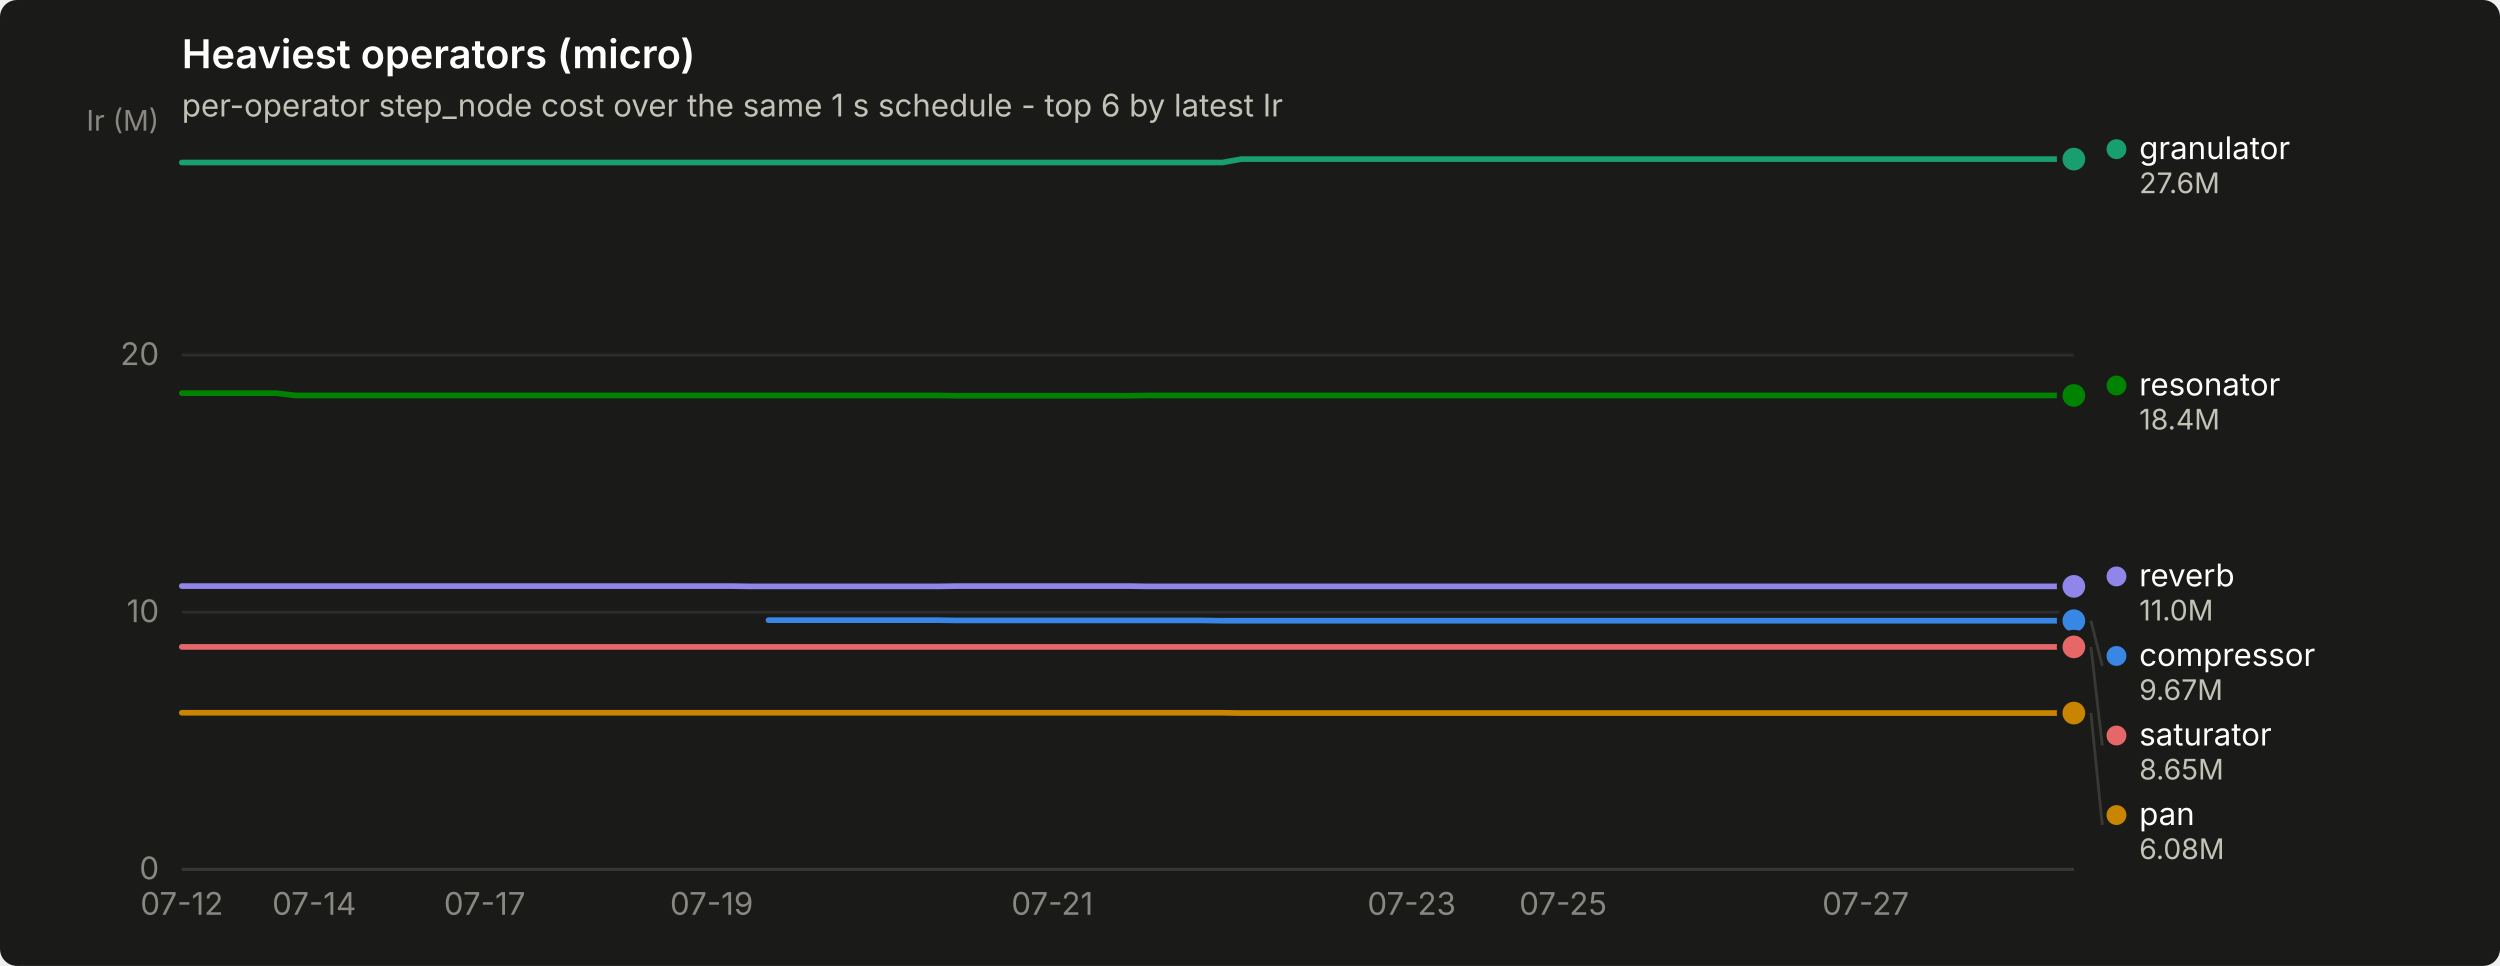
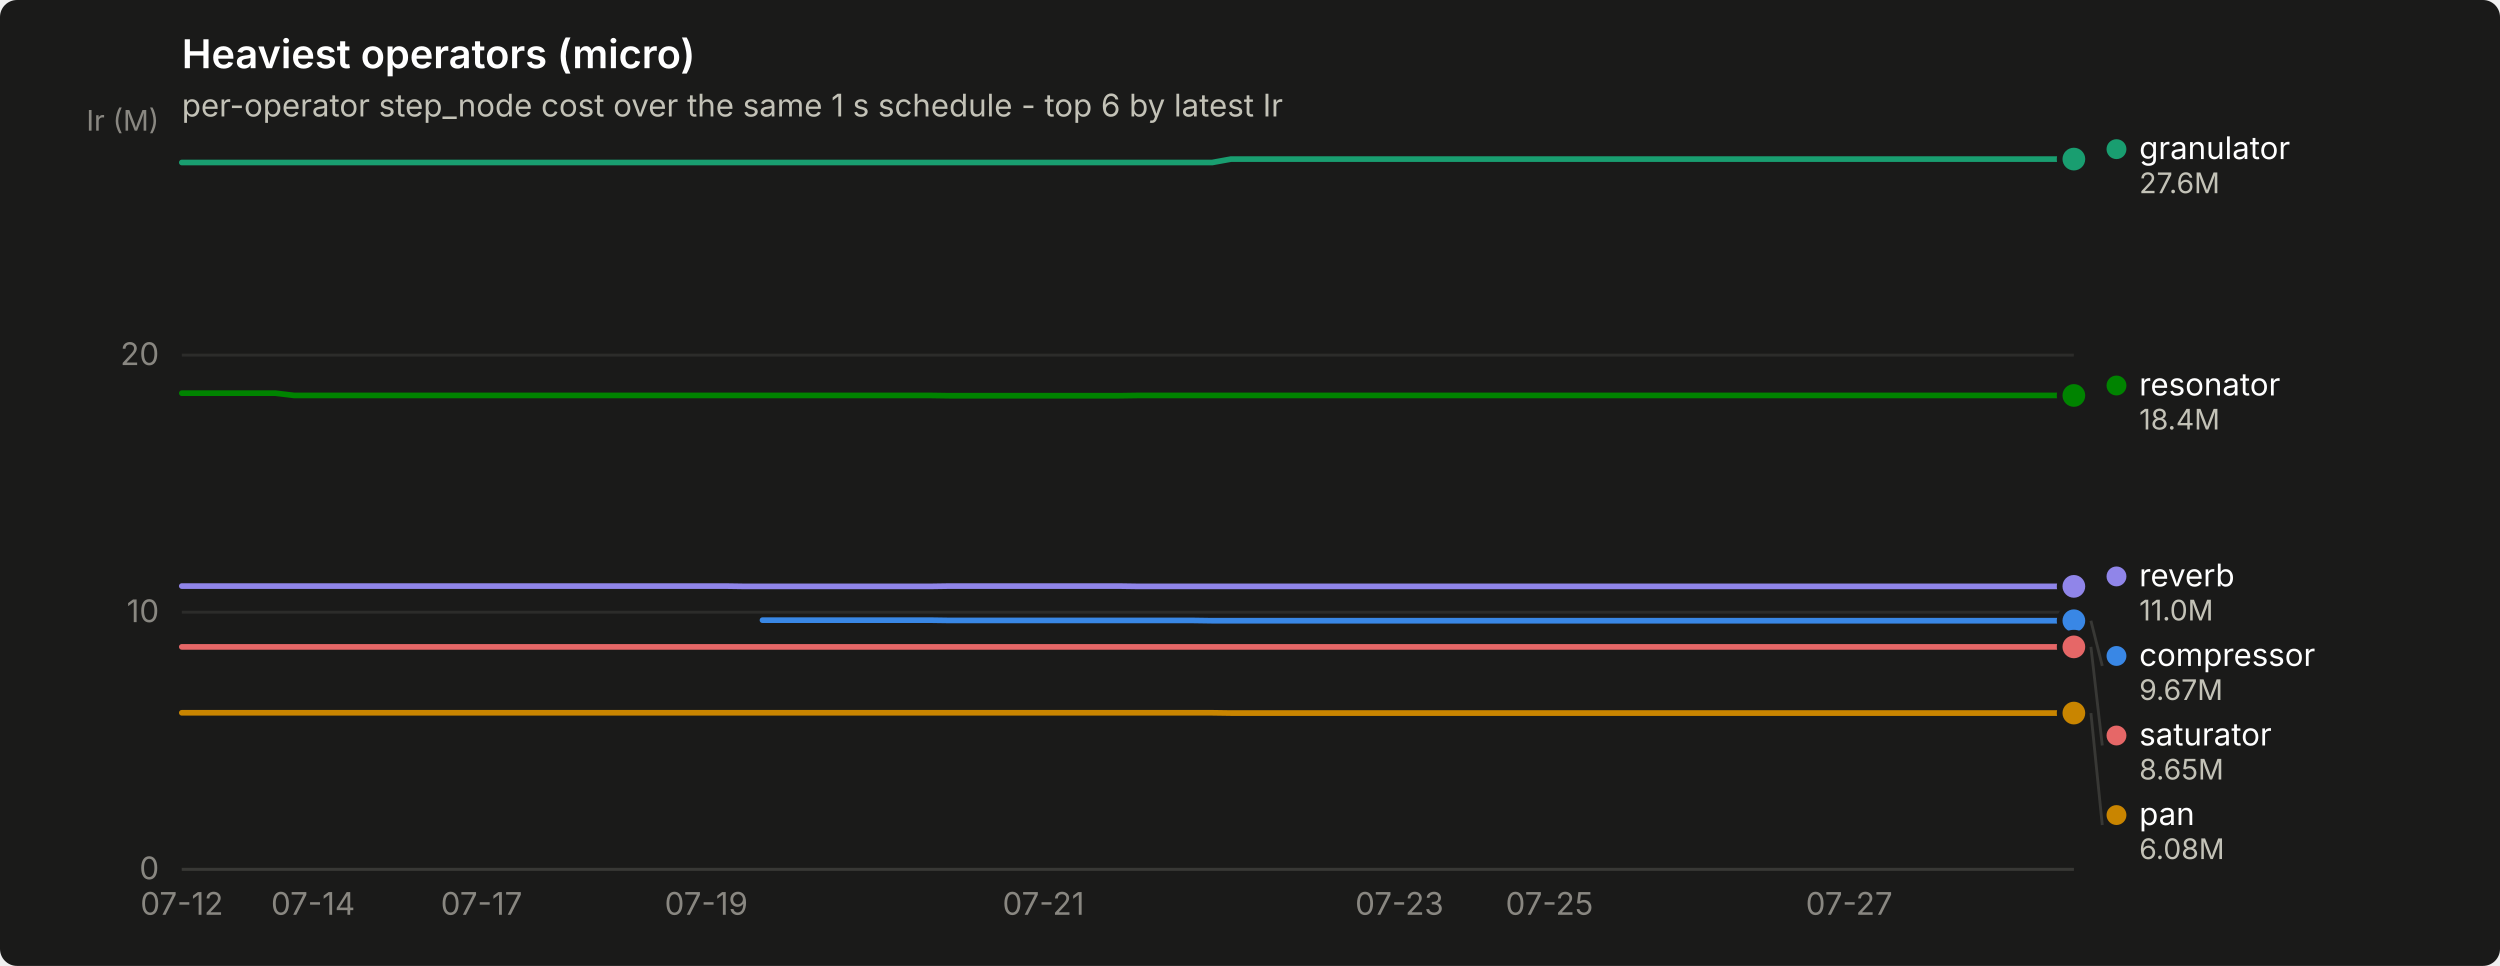
<svg xmlns="http://www.w3.org/2000/svg" width="880" height="340" viewBox="0 0 880 340" role="img" aria-label="Heaviest operators (micro)">
  <rect width="880" height="340" rx="6" fill="#1a1a19" />
  <text x="64" y="24" font-family="system-ui, -apple-system, &quot;Segoe UI&quot;, sans-serif" font-size="14" font-weight="600" fill="#ffffff">Heaviest operators (micro)</text>
  <text x="64" y="41" font-family="system-ui, -apple-system, &quot;Segoe UI&quot;, sans-serif" font-size="11" fill="#c3c2b7">per-operator step_node cost over the same 1 s schedule - top 6 by latest Ir</text>
  <line x1="64" y1="306.0" x2="730" y2="306.0" stroke="#2c2c2a" stroke-width="1" />
  <text x="56" y="309.5" text-anchor="end" font-family="system-ui, -apple-system, &quot;Segoe UI&quot;, sans-serif" font-size="11" style="font-variant-numeric: tabular-nums" fill="#898781">0</text>
  <line x1="64" y1="215.5" x2="730" y2="215.5" stroke="#2c2c2a" stroke-width="1" />
  <text x="56" y="219.0" text-anchor="end" font-family="system-ui, -apple-system, &quot;Segoe UI&quot;, sans-serif" font-size="11" style="font-variant-numeric: tabular-nums" fill="#898781">10</text>
  <line x1="64" y1="125.0" x2="730" y2="125.0" stroke="#2c2c2a" stroke-width="1" />
  <text x="56" y="128.5" text-anchor="end" font-family="system-ui, -apple-system, &quot;Segoe UI&quot;, sans-serif" font-size="11" style="font-variant-numeric: tabular-nums" fill="#898781">20</text>
  <text x="56" y="46" text-anchor="end" font-family="system-ui, -apple-system, &quot;Segoe UI&quot;, sans-serif" font-size="10" fill="#898781">Ir (M)</text>
  <line x1="64" y1="306" x2="730" y2="306" stroke="#383835" stroke-width="1" />
  <text x="64.0" y="322" text-anchor="middle" font-family="system-ui, -apple-system, &quot;Segoe UI&quot;, sans-serif" font-size="11" style="font-variant-numeric: tabular-nums" fill="#898781">07-12</text>
-   <text x="110.6" y="322" text-anchor="middle" font-family="system-ui, -apple-system, &quot;Segoe UI&quot;, sans-serif" font-size="11" style="font-variant-numeric: tabular-nums" fill="#898781">07-14</text>
-   <text x="170.6" y="322" text-anchor="middle" font-family="system-ui, -apple-system, &quot;Segoe UI&quot;, sans-serif" font-size="11" style="font-variant-numeric: tabular-nums" fill="#898781">07-17</text>
-   <text x="250.5" y="322" text-anchor="middle" font-family="system-ui, -apple-system, &quot;Segoe UI&quot;, sans-serif" font-size="11" style="font-variant-numeric: tabular-nums" fill="#898781">07-19</text>
-   <text x="370.4" y="322" text-anchor="middle" font-family="system-ui, -apple-system, &quot;Segoe UI&quot;, sans-serif" font-size="11" style="font-variant-numeric: tabular-nums" fill="#898781">07-21</text>
-   <text x="496.9" y="322" text-anchor="middle" font-family="system-ui, -apple-system, &quot;Segoe UI&quot;, sans-serif" font-size="11" style="font-variant-numeric: tabular-nums" fill="#898781">07-23</text>
-   <text x="550.2" y="322" text-anchor="middle" font-family="system-ui, -apple-system, &quot;Segoe UI&quot;, sans-serif" font-size="11" style="font-variant-numeric: tabular-nums" fill="#898781">07-25</text>
-   <text x="656.7" y="322" text-anchor="middle" font-family="system-ui, -apple-system, &quot;Segoe UI&quot;, sans-serif" font-size="11" style="font-variant-numeric: tabular-nums" fill="#898781">07-27</text>
-   <path d="M270.5,218.3 L277.1,218.3 L283.8,218.3 L290.4,218.3 L297.1,218.3 L303.8,218.3 L310.4,218.3 L317.1,218.3 L323.7,218.3 L330.4,218.3 L337.1,218.4 L343.7,218.4 L350.4,218.4 L357.0,218.4 L363.7,218.4 L370.4,218.4 L377.0,218.4 L383.7,218.4 L390.3,218.4 L397.0,218.4 L403.7,218.4 L410.3,218.4 L417.0,218.4 L423.6,218.4 L430.3,218.5 L437.0,218.5 L443.6,218.5 L450.3,218.5 L456.9,218.5 L463.6,218.5 L470.3,218.5 L476.9,218.5 L483.6,218.5 L490.2,218.5 L496.9,218.5 L503.6,218.5 L510.2,218.5 L516.9,218.5 L523.5,218.5 L530.2,218.5 L536.9,218.5 L543.5,218.5 L550.2,218.5 L556.8,218.5 L563.5,218.5 L570.2,218.5 L576.8,218.5 L583.5,218.5 L590.1,218.5 L596.8,218.5 L603.5,218.5 L610.1,218.5 L616.8,218.5 L623.4,218.5 L630.1,218.5 L636.8,218.5 L643.4,218.5 L650.1,218.5 L656.7,218.5 L663.4,218.5 L670.1,218.5 L676.7,218.5 L683.4,218.5 L690.0,218.5 L696.7,218.5 L703.4,218.5 L710.0,218.5 L716.7,218.5 L723.3,218.5 L730.0,218.5" fill="none" stroke="#3987e5" stroke-width="2" stroke-linejoin="round" stroke-linecap="round" />
+   <text x="110.2" y="322" text-anchor="middle" font-family="system-ui, -apple-system, &quot;Segoe UI&quot;, sans-serif" font-size="11" style="font-variant-numeric: tabular-nums" fill="#898781">07-14</text>
+   <text x="169.5" y="322" text-anchor="middle" font-family="system-ui, -apple-system, &quot;Segoe UI&quot;, sans-serif" font-size="11" style="font-variant-numeric: tabular-nums" fill="#898781">07-17</text>
+   <text x="248.6" y="322" text-anchor="middle" font-family="system-ui, -apple-system, &quot;Segoe UI&quot;, sans-serif" font-size="11" style="font-variant-numeric: tabular-nums" fill="#898781">07-19</text>
+   <text x="367.3" y="322" text-anchor="middle" font-family="system-ui, -apple-system, &quot;Segoe UI&quot;, sans-serif" font-size="11" style="font-variant-numeric: tabular-nums" fill="#898781">07-21</text>
+   <text x="492.6" y="322" text-anchor="middle" font-family="system-ui, -apple-system, &quot;Segoe UI&quot;, sans-serif" font-size="11" style="font-variant-numeric: tabular-nums" fill="#898781">07-23</text>
+   <text x="545.4" y="322" text-anchor="middle" font-family="system-ui, -apple-system, &quot;Segoe UI&quot;, sans-serif" font-size="11" style="font-variant-numeric: tabular-nums" fill="#898781">07-25</text>
+   <text x="650.9" y="322" text-anchor="middle" font-family="system-ui, -apple-system, &quot;Segoe UI&quot;, sans-serif" font-size="11" style="font-variant-numeric: tabular-nums" fill="#898781">07-27</text>
+   <path d="M268.4,218.3 L275.0,218.3 L281.6,218.3 L288.2,218.3 L294.8,218.3 L301.4,218.3 L308.0,218.3 L314.6,218.3 L321.2,218.3 L327.8,218.3 L334.4,218.4 L341.0,218.4 L347.5,218.4 L354.1,218.4 L360.7,218.4 L367.3,218.4 L373.9,218.4 L380.5,218.4 L387.1,218.4 L393.7,218.4 L400.3,218.4 L406.9,218.4 L413.5,218.4 L420.1,218.4 L426.7,218.5 L433.3,218.5 L439.9,218.5 L446.5,218.5 L453.0,218.5 L459.6,218.5 L466.2,218.5 L472.8,218.5 L479.4,218.5 L486.0,218.5 L492.6,218.5 L499.2,218.5 L505.8,218.5 L512.4,218.5 L519.0,218.5 L525.6,218.5 L532.2,218.5 L538.8,218.5 L545.4,218.5 L552.0,218.5 L558.6,218.5 L565.1,218.5 L571.7,218.5 L578.3,218.5 L584.9,218.5 L591.5,218.5 L598.1,218.5 L604.7,218.5 L611.3,218.5 L617.9,218.5 L624.5,218.5 L631.1,218.5 L637.7,218.5 L644.3,218.5 L650.9,218.5 L657.5,218.5 L664.1,218.5 L670.7,218.5 L677.2,218.5 L683.8,218.5 L690.4,218.5 L697.0,218.5 L703.6,218.5 L710.2,218.5 L716.8,218.5 L723.4,218.5 L730.0,218.5" fill="none" stroke="#3987e5" stroke-width="2" stroke-linejoin="round" stroke-linecap="round" />
  <circle cx="730.0" cy="218.5" r="6" fill="#1a1a19" />
  <circle cx="730.0" cy="218.5" r="4" fill="#3987e5" />
-   <path d="M64.0,57.2 L70.7,57.2 L77.3,57.2 L84.0,57.2 L90.6,57.2 L97.3,57.2 L104.0,57.2 L110.6,57.2 L117.3,57.2 L123.9,57.2 L130.6,57.2 L137.3,57.2 L143.9,57.2 L150.6,57.2 L157.2,57.2 L163.9,57.2 L170.6,57.2 L177.2,57.2 L183.9,57.2 L190.5,57.2 L197.2,57.2 L203.9,57.2 L210.5,57.2 L217.2,57.2 L223.8,57.2 L230.5,57.2 L237.2,57.2 L243.8,57.2 L250.5,57.2 L257.1,57.2 L263.8,57.2 L270.5,57.2 L277.1,57.2 L283.8,57.2 L290.4,57.2 L297.1,57.2 L303.8,57.2 L310.4,57.2 L317.1,57.2 L323.7,57.2 L330.4,57.2 L337.1,57.2 L343.7,57.2 L350.4,57.2 L357.0,57.2 L363.7,57.2 L370.4,57.2 L377.0,57.2 L383.7,57.2 L390.3,57.2 L397.0,57.2 L403.7,57.2 L410.3,57.2 L417.0,57.2 L423.6,57.2 L430.3,57.2 L437.0,56.0 L443.6,56.0 L450.3,56.0 L456.9,56.0 L463.6,56.0 L470.3,56.0 L476.9,56.0 L483.6,56.0 L490.2,56.0 L496.9,56.0 L503.6,56.0 L510.2,56.0 L516.9,56.0 L523.5,56.0 L530.2,56.0 L536.9,56.0 L543.5,56.0 L550.2,56.0 L556.8,56.0 L563.5,56.0 L570.2,56.0 L576.8,56.0 L583.5,56.0 L590.1,56.0 L596.8,56.0 L603.5,56.0 L610.1,56.0 L616.8,56.0 L623.4,56.0 L630.1,56.0 L636.8,56.0 L643.4,56.0 L650.1,56.0 L656.7,56.0 L663.4,56.0 L670.1,56.0 L676.7,56.0 L683.4,56.0 L690.0,56.0 L696.7,56.0 L703.4,56.0 L710.0,56.0 L716.7,56.0 L723.3,56.0 L730.0,56.0" fill="none" stroke="#199e70" stroke-width="2" stroke-linejoin="round" stroke-linecap="round" />
+   <path d="M64.0,57.2 L70.6,57.2 L77.2,57.2 L83.8,57.2 L90.4,57.2 L97.0,57.2 L103.6,57.2 L110.2,57.2 L116.8,57.2 L123.3,57.2 L129.9,57.2 L136.5,57.2 L143.1,57.2 L149.7,57.2 L156.3,57.2 L162.9,57.2 L169.5,57.2 L176.1,57.2 L182.7,57.2 L189.3,57.2 L195.9,57.2 L202.5,57.2 L209.1,57.2 L215.7,57.2 L222.3,57.2 L228.9,57.2 L235.4,57.2 L242.0,57.2 L248.6,57.2 L255.2,57.2 L261.8,57.2 L268.4,57.2 L275.0,57.2 L281.6,57.2 L288.2,57.2 L294.8,57.2 L301.4,57.2 L308.0,57.2 L314.6,57.2 L321.2,57.2 L327.8,57.2 L334.4,57.2 L341.0,57.2 L347.5,57.2 L354.1,57.2 L360.7,57.2 L367.3,57.2 L373.9,57.2 L380.5,57.2 L387.1,57.2 L393.7,57.2 L400.3,57.2 L406.9,57.2 L413.5,57.2 L420.1,57.2 L426.7,57.2 L433.3,56.0 L439.9,56.0 L446.5,56.0 L453.0,56.0 L459.6,56.0 L466.2,56.0 L472.8,56.0 L479.4,56.0 L486.0,56.0 L492.6,56.0 L499.2,56.0 L505.8,56.0 L512.4,56.0 L519.0,56.0 L525.6,56.0 L532.2,56.0 L538.8,56.0 L545.4,56.0 L552.0,56.0 L558.6,56.0 L565.1,56.0 L571.7,56.0 L578.3,56.0 L584.9,56.0 L591.5,56.0 L598.1,56.0 L604.7,56.0 L611.3,56.0 L617.9,56.0 L624.5,56.0 L631.1,56.0 L637.7,56.0 L644.3,56.0 L650.9,56.0 L657.5,56.0 L664.1,56.0 L670.7,56.0 L677.2,56.0 L683.8,56.0 L690.4,56.0 L697.0,56.0 L703.6,56.0 L710.2,56.0 L716.8,56.0 L723.4,56.0 L730.0,56.0" fill="none" stroke="#199e70" stroke-width="2" stroke-linejoin="round" stroke-linecap="round" />
  <circle cx="730.0" cy="56.0" r="6" fill="#1a1a19" />
  <circle cx="730.0" cy="56.0" r="4" fill="#199e70" />
-   <path d="M64.0,250.9 L70.7,250.9 L77.3,250.9 L84.0,250.9 L90.6,250.9 L97.3,250.9 L104.0,250.9 L110.6,250.9 L117.3,250.9 L123.9,250.9 L130.6,250.9 L137.3,250.9 L143.9,250.9 L150.6,250.9 L157.2,250.9 L163.9,250.9 L170.6,250.9 L177.2,250.9 L183.9,250.9 L190.5,250.9 L197.2,250.9 L203.9,250.9 L210.5,250.9 L217.2,250.9 L223.8,250.9 L230.5,250.9 L237.2,250.9 L243.8,250.9 L250.5,250.9 L257.1,250.9 L263.8,250.9 L270.5,250.9 L277.1,250.9 L283.8,250.9 L290.4,250.9 L297.1,250.9 L303.8,250.9 L310.4,250.9 L317.1,250.9 L323.7,250.9 L330.4,250.9 L337.1,250.9 L343.7,250.9 L350.4,250.9 L357.0,250.9 L363.7,250.9 L370.4,250.9 L377.0,250.9 L383.7,250.9 L390.3,250.9 L397.0,250.9 L403.7,250.9 L410.3,250.9 L417.0,250.9 L423.6,250.9 L430.3,250.9 L437.0,251.0 L443.6,251.0 L450.3,251.0 L456.9,251.0 L463.6,251.0 L470.3,251.0 L476.9,251.0 L483.6,251.0 L490.2,251.0 L496.9,251.0 L503.6,251.0 L510.2,251.0 L516.9,251.0 L523.5,251.0 L530.2,251.0 L536.9,251.0 L543.5,251.0 L550.2,251.0 L556.8,251.0 L563.5,251.0 L570.2,251.0 L576.8,251.0 L583.5,251.0 L590.1,251.0 L596.8,251.0 L603.5,251.0 L610.1,251.0 L616.8,251.0 L623.4,251.0 L630.1,251.0 L636.8,251.0 L643.4,251.0 L650.1,251.0 L656.7,251.0 L663.4,251.0 L670.1,251.0 L676.7,251.0 L683.4,251.0 L690.0,251.0 L696.7,251.0 L703.4,251.0 L710.0,251.0 L716.7,251.0 L723.3,251.0 L730.0,251.0" fill="none" stroke="#c98500" stroke-width="2" stroke-linejoin="round" stroke-linecap="round" />
+   <path d="M64.0,250.9 L70.6,250.9 L77.2,250.9 L83.8,250.9 L90.4,250.9 L97.0,250.9 L103.6,250.9 L110.2,250.9 L116.8,250.9 L123.3,250.9 L129.9,250.9 L136.5,250.9 L143.1,250.9 L149.7,250.9 L156.3,250.9 L162.9,250.9 L169.5,250.9 L176.1,250.9 L182.7,250.9 L189.3,250.9 L195.9,250.9 L202.5,250.9 L209.1,250.9 L215.7,250.9 L222.3,250.9 L228.9,250.9 L235.4,250.9 L242.0,250.9 L248.6,250.9 L255.2,250.9 L261.8,250.9 L268.4,250.9 L275.0,250.9 L281.6,250.9 L288.2,250.9 L294.8,250.9 L301.4,250.9 L308.0,250.9 L314.6,250.9 L321.2,250.9 L327.8,250.9 L334.4,250.9 L341.0,250.9 L347.5,250.9 L354.1,250.9 L360.7,250.9 L367.3,250.9 L373.9,250.9 L380.5,250.9 L387.1,250.9 L393.7,250.9 L400.3,250.9 L406.9,250.9 L413.5,250.9 L420.1,250.9 L426.7,250.9 L433.3,251.0 L439.9,251.0 L446.5,251.0 L453.0,251.0 L459.6,251.0 L466.2,251.0 L472.8,251.0 L479.4,251.0 L486.0,251.0 L492.6,251.0 L499.2,251.0 L505.8,251.0 L512.4,251.0 L519.0,251.0 L525.6,251.0 L532.2,251.0 L538.8,251.0 L545.4,251.0 L552.0,251.0 L558.6,251.0 L565.1,251.0 L571.7,251.0 L578.3,251.0 L584.9,251.0 L591.5,251.0 L598.1,251.0 L604.7,251.0 L611.3,251.0 L617.9,251.0 L624.5,251.0 L631.1,251.0 L637.7,251.0 L644.3,251.0 L650.9,251.0 L657.5,251.0 L664.1,251.0 L670.7,251.0 L677.2,251.0 L683.8,251.0 L690.4,251.0 L697.0,251.0 L703.6,251.0 L710.2,251.0 L716.8,251.0 L723.4,251.0 L730.0,251.0" fill="none" stroke="#c98500" stroke-width="2" stroke-linejoin="round" stroke-linecap="round" />
  <circle cx="730.0" cy="251.0" r="6" fill="#1a1a19" />
  <circle cx="730.0" cy="251.0" r="4" fill="#c98500" />
-   <path d="M64.0,138.4 L70.7,138.4 L77.3,138.4 L84.0,138.4 L90.6,138.4 L97.3,138.4 L104.0,139.2 L110.6,139.2 L117.3,139.2 L123.9,139.2 L130.6,139.2 L137.3,139.2 L143.9,139.2 L150.6,139.2 L157.2,139.2 L163.9,139.2 L170.6,139.2 L177.2,139.2 L183.9,139.2 L190.5,139.2 L197.2,139.2 L203.9,139.2 L210.5,139.2 L217.2,139.2 L223.8,139.2 L230.5,139.2 L237.2,139.2 L243.8,139.2 L250.5,139.2 L257.1,139.2 L263.8,139.2 L270.5,139.2 L277.1,139.2 L283.8,139.2 L290.4,139.2 L297.1,139.2 L303.8,139.2 L310.4,139.2 L317.1,139.2 L323.7,139.2 L330.4,139.2 L337.1,139.3 L343.7,139.3 L350.4,139.3 L357.0,139.3 L363.7,139.3 L370.4,139.3 L377.0,139.3 L383.7,139.3 L390.3,139.3 L397.0,139.3 L403.7,139.2 L410.3,139.2 L417.0,139.2 L423.6,139.2 L430.3,139.2 L437.0,139.2 L443.6,139.2 L450.3,139.2 L456.9,139.2 L463.6,139.2 L470.3,139.2 L476.9,139.2 L483.6,139.2 L490.2,139.2 L496.9,139.2 L503.6,139.2 L510.2,139.2 L516.9,139.2 L523.5,139.2 L530.2,139.2 L536.9,139.2 L543.5,139.2 L550.2,139.2 L556.8,139.2 L563.5,139.2 L570.2,139.2 L576.8,139.2 L583.5,139.2 L590.1,139.2 L596.8,139.2 L603.5,139.2 L610.1,139.2 L616.8,139.2 L623.4,139.2 L630.1,139.2 L636.8,139.2 L643.4,139.2 L650.1,139.2 L656.7,139.2 L663.4,139.2 L670.1,139.2 L676.7,139.2 L683.4,139.2 L690.0,139.2 L696.7,139.2 L703.4,139.2 L710.0,139.2 L716.7,139.2 L723.3,139.2 L730.0,139.2" fill="none" stroke="#008300" stroke-width="2" stroke-linejoin="round" stroke-linecap="round" />
+   <path d="M64.0,138.4 L70.6,138.4 L77.2,138.4 L83.8,138.4 L90.4,138.4 L97.0,138.4 L103.6,139.2 L110.2,139.2 L116.8,139.2 L123.3,139.2 L129.9,139.2 L136.5,139.2 L143.1,139.2 L149.7,139.2 L156.3,139.2 L162.9,139.2 L169.5,139.2 L176.1,139.2 L182.7,139.2 L189.3,139.2 L195.9,139.2 L202.5,139.2 L209.1,139.2 L215.7,139.2 L222.3,139.2 L228.9,139.2 L235.4,139.2 L242.0,139.2 L248.6,139.2 L255.2,139.2 L261.8,139.2 L268.4,139.2 L275.0,139.2 L281.6,139.2 L288.2,139.2 L294.8,139.2 L301.4,139.2 L308.0,139.2 L314.6,139.2 L321.2,139.2 L327.8,139.2 L334.4,139.3 L341.0,139.3 L347.5,139.3 L354.1,139.3 L360.7,139.3 L367.3,139.3 L373.9,139.3 L380.5,139.3 L387.1,139.3 L393.7,139.3 L400.3,139.2 L406.9,139.2 L413.5,139.2 L420.1,139.2 L426.7,139.2 L433.3,139.2 L439.9,139.2 L446.5,139.2 L453.0,139.2 L459.6,139.2 L466.2,139.2 L472.8,139.2 L479.4,139.2 L486.0,139.2 L492.6,139.2 L499.2,139.2 L505.8,139.2 L512.4,139.2 L519.0,139.2 L525.6,139.2 L532.2,139.2 L538.8,139.2 L545.4,139.2 L552.0,139.2 L558.6,139.2 L565.1,139.2 L571.7,139.2 L578.3,139.2 L584.9,139.2 L591.5,139.2 L598.1,139.2 L604.7,139.2 L611.3,139.2 L617.9,139.2 L624.5,139.2 L631.1,139.2 L637.7,139.2 L644.3,139.2 L650.9,139.2 L657.5,139.2 L664.1,139.2 L670.7,139.2 L677.2,139.2 L683.8,139.2 L690.4,139.2 L697.0,139.2 L703.6,139.2 L710.2,139.2 L716.8,139.2 L723.4,139.2 L730.0,139.2" fill="none" stroke="#008300" stroke-width="2" stroke-linejoin="round" stroke-linecap="round" />
  <circle cx="730.0" cy="139.2" r="6" fill="#1a1a19" />
  <circle cx="730.0" cy="139.2" r="4" fill="#008300" />
-   <path d="M64.0,206.3 L70.7,206.3 L77.3,206.3 L84.0,206.3 L90.6,206.3 L97.3,206.3 L104.0,206.3 L110.6,206.3 L117.3,206.3 L123.9,206.3 L130.6,206.3 L137.3,206.3 L143.9,206.3 L150.6,206.3 L157.2,206.3 L163.9,206.3 L170.6,206.3 L177.2,206.3 L183.9,206.3 L190.5,206.3 L197.2,206.3 L203.9,206.3 L210.5,206.3 L217.2,206.3 L223.8,206.3 L230.5,206.3 L237.2,206.3 L243.8,206.3 L250.5,206.3 L257.1,206.3 L263.8,206.4 L270.5,206.4 L277.1,206.4 L283.8,206.4 L290.4,206.4 L297.1,206.4 L303.8,206.4 L310.4,206.4 L317.1,206.4 L323.7,206.4 L330.4,206.4 L337.1,206.3 L343.7,206.3 L350.4,206.3 L357.0,206.3 L363.7,206.3 L370.4,206.3 L377.0,206.3 L383.7,206.3 L390.3,206.3 L397.0,206.3 L403.7,206.4 L410.3,206.4 L417.0,206.4 L423.6,206.4 L430.3,206.4 L437.0,206.4 L443.6,206.4 L450.3,206.4 L456.9,206.4 L463.6,206.4 L470.3,206.4 L476.9,206.4 L483.6,206.4 L490.2,206.4 L496.9,206.4 L503.6,206.4 L510.2,206.4 L516.9,206.4 L523.5,206.4 L530.2,206.4 L536.9,206.4 L543.5,206.4 L550.2,206.4 L556.8,206.4 L563.5,206.4 L570.2,206.4 L576.8,206.4 L583.5,206.4 L590.1,206.4 L596.8,206.4 L603.5,206.4 L610.1,206.4 L616.8,206.4 L623.4,206.4 L630.1,206.4 L636.8,206.4 L643.4,206.4 L650.1,206.4 L656.7,206.4 L663.4,206.4 L670.1,206.4 L676.7,206.4 L683.4,206.4 L690.0,206.4 L696.7,206.4 L703.4,206.4 L710.0,206.4 L716.7,206.4 L723.3,206.4 L730.0,206.4" fill="none" stroke="#9085e9" stroke-width="2" stroke-linejoin="round" stroke-linecap="round" />
+   <path d="M64.0,206.3 L70.6,206.3 L77.2,206.3 L83.8,206.3 L90.4,206.3 L97.0,206.3 L103.6,206.3 L110.2,206.3 L116.8,206.3 L123.3,206.3 L129.9,206.3 L136.5,206.3 L143.1,206.3 L149.7,206.3 L156.3,206.3 L162.9,206.3 L169.5,206.3 L176.1,206.3 L182.7,206.3 L189.3,206.3 L195.9,206.3 L202.5,206.3 L209.1,206.3 L215.7,206.3 L222.3,206.3 L228.9,206.3 L235.4,206.3 L242.0,206.3 L248.6,206.3 L255.2,206.3 L261.8,206.4 L268.4,206.4 L275.0,206.4 L281.6,206.4 L288.2,206.4 L294.8,206.4 L301.4,206.4 L308.0,206.4 L314.6,206.4 L321.2,206.4 L327.8,206.4 L334.4,206.3 L341.0,206.3 L347.5,206.3 L354.1,206.3 L360.7,206.3 L367.3,206.3 L373.9,206.3 L380.5,206.3 L387.1,206.3 L393.7,206.3 L400.3,206.4 L406.9,206.4 L413.5,206.4 L420.1,206.4 L426.7,206.4 L433.3,206.4 L439.9,206.4 L446.5,206.4 L453.0,206.4 L459.6,206.4 L466.2,206.4 L472.8,206.4 L479.4,206.4 L486.0,206.4 L492.6,206.4 L499.2,206.4 L505.8,206.4 L512.4,206.4 L519.0,206.4 L525.6,206.4 L532.2,206.4 L538.8,206.4 L545.4,206.4 L552.0,206.4 L558.6,206.4 L565.1,206.4 L571.7,206.4 L578.3,206.4 L584.9,206.4 L591.5,206.4 L598.1,206.4 L604.7,206.4 L611.3,206.4 L617.9,206.4 L624.5,206.4 L631.1,206.4 L637.7,206.4 L644.3,206.4 L650.9,206.4 L657.5,206.4 L664.1,206.4 L670.7,206.4 L677.2,206.4 L683.8,206.4 L690.4,206.4 L697.0,206.4 L703.6,206.4 L710.2,206.4 L716.8,206.4 L723.4,206.4 L730.0,206.4" fill="none" stroke="#9085e9" stroke-width="2" stroke-linejoin="round" stroke-linecap="round" />
  <circle cx="730.0" cy="206.4" r="6" fill="#1a1a19" />
  <circle cx="730.0" cy="206.4" r="4" fill="#9085e9" />
-   <path d="M64.0,227.7 L70.7,227.7 L77.3,227.7 L84.0,227.7 L90.6,227.7 L97.3,227.7 L104.0,227.7 L110.6,227.7 L117.3,227.7 L123.9,227.7 L130.6,227.7 L137.3,227.7 L143.9,227.7 L150.6,227.7 L157.2,227.7 L163.9,227.7 L170.6,227.7 L177.2,227.7 L183.9,227.7 L190.5,227.7 L197.2,227.7 L203.9,227.7 L210.5,227.7 L217.2,227.7 L223.8,227.7 L230.5,227.7 L237.2,227.7 L243.8,227.7 L250.5,227.7 L257.1,227.7 L263.8,227.7 L270.5,227.7 L277.1,227.7 L283.8,227.7 L290.4,227.7 L297.1,227.7 L303.8,227.7 L310.4,227.7 L317.1,227.7 L323.7,227.7 L330.4,227.7 L337.1,227.7 L343.7,227.7 L350.4,227.7 L357.0,227.7 L363.7,227.7 L370.4,227.7 L377.0,227.7 L383.7,227.7 L390.3,227.7 L397.0,227.7 L403.7,227.7 L410.3,227.7 L417.0,227.7 L423.6,227.7 L430.3,227.7 L437.0,227.7 L443.6,227.7 L450.3,227.7 L456.9,227.7 L463.6,227.7 L470.3,227.7 L476.9,227.7 L483.6,227.7 L490.2,227.7 L496.9,227.7 L503.6,227.7 L510.2,227.7 L516.9,227.7 L523.5,227.7 L530.2,227.7 L536.9,227.7 L543.5,227.7 L550.2,227.7 L556.8,227.7 L563.5,227.7 L570.2,227.7 L576.8,227.7 L583.5,227.7 L590.1,227.7 L596.8,227.7 L603.5,227.7 L610.1,227.7 L616.8,227.7 L623.4,227.7 L630.1,227.7 L636.8,227.7 L643.4,227.7 L650.1,227.7 L656.7,227.7 L663.4,227.7 L670.1,227.7 L676.7,227.7 L683.4,227.7 L690.0,227.7 L696.7,227.7 L703.4,227.7 L710.0,227.7 L716.7,227.7 L723.3,227.7 L730.0,227.7" fill="none" stroke="#e66767" stroke-width="2" stroke-linejoin="round" stroke-linecap="round" />
+   <path d="M64.0,227.7 L70.6,227.7 L77.2,227.7 L83.8,227.7 L90.4,227.7 L97.0,227.7 L103.6,227.7 L110.2,227.7 L116.8,227.7 L123.3,227.7 L129.9,227.7 L136.5,227.7 L143.1,227.7 L149.7,227.7 L156.3,227.7 L162.9,227.7 L169.5,227.7 L176.1,227.7 L182.7,227.7 L189.3,227.7 L195.9,227.7 L202.5,227.7 L209.1,227.7 L215.7,227.7 L222.3,227.7 L228.9,227.7 L235.4,227.7 L242.0,227.7 L248.6,227.7 L255.2,227.7 L261.8,227.7 L268.4,227.7 L275.0,227.7 L281.6,227.7 L288.2,227.7 L294.8,227.7 L301.4,227.7 L308.0,227.7 L314.6,227.7 L321.2,227.7 L327.8,227.7 L334.4,227.7 L341.0,227.7 L347.5,227.7 L354.1,227.7 L360.7,227.7 L367.3,227.7 L373.9,227.7 L380.5,227.7 L387.1,227.7 L393.7,227.7 L400.3,227.7 L406.9,227.7 L413.5,227.7 L420.1,227.7 L426.7,227.7 L433.3,227.7 L439.9,227.7 L446.5,227.7 L453.0,227.7 L459.6,227.7 L466.2,227.7 L472.8,227.7 L479.4,227.7 L486.0,227.7 L492.6,227.7 L499.2,227.7 L505.8,227.7 L512.4,227.7 L519.0,227.7 L525.6,227.7 L532.2,227.7 L538.8,227.7 L545.4,227.7 L552.0,227.7 L558.6,227.7 L565.1,227.7 L571.7,227.7 L578.3,227.7 L584.9,227.7 L591.5,227.7 L598.1,227.7 L604.7,227.7 L611.3,227.7 L617.9,227.7 L624.5,227.7 L631.1,227.7 L637.7,227.7 L644.3,227.7 L650.9,227.7 L657.5,227.7 L664.1,227.7 L670.7,227.7 L677.2,227.7 L683.8,227.7 L690.4,227.7 L697.0,227.7 L703.6,227.7 L710.2,227.7 L716.8,227.7 L723.4,227.7 L730.0,227.7" fill="none" stroke="#e66767" stroke-width="2" stroke-linejoin="round" stroke-linecap="round" />
  <circle cx="730.0" cy="227.7" r="6" fill="#1a1a19" />
  <circle cx="730.0" cy="227.7" r="4" fill="#e66767" />
  <circle cx="745.0" cy="52.5" r="3.5" fill="#199e70" />
  <text x="753.0" y="56.0" font-family="system-ui, -apple-system, &quot;Segoe UI&quot;, sans-serif" font-size="11" fill="#ffffff">granulator</text>
  <text x="753.0" y="68.0" font-family="system-ui, -apple-system, &quot;Segoe UI&quot;, sans-serif" font-size="10" style="font-variant-numeric: tabular-nums" fill="#c3c2b7">27.6M</text>
  <circle cx="745.0" cy="135.7" r="3.5" fill="#008300" />
  <text x="753.0" y="139.2" font-family="system-ui, -apple-system, &quot;Segoe UI&quot;, sans-serif" font-size="11" fill="#ffffff">resonator</text>
  <text x="753.0" y="151.2" font-family="system-ui, -apple-system, &quot;Segoe UI&quot;, sans-serif" font-size="10" style="font-variant-numeric: tabular-nums" fill="#c3c2b7">18.4M</text>
  <circle cx="745.0" cy="202.9" r="3.5" fill="#9085e9" />
  <text x="753.0" y="206.4" font-family="system-ui, -apple-system, &quot;Segoe UI&quot;, sans-serif" font-size="11" fill="#ffffff">reverb</text>
  <text x="753.0" y="218.4" font-family="system-ui, -apple-system, &quot;Segoe UI&quot;, sans-serif" font-size="10" style="font-variant-numeric: tabular-nums" fill="#c3c2b7">11.0M</text>
  <line x1="736.0" y1="218.5" x2="740.0" y2="234.4" stroke="#383835" stroke-width="1" />
  <circle cx="745.0" cy="230.9" r="3.5" fill="#3987e5" />
  <text x="753.0" y="234.4" font-family="system-ui, -apple-system, &quot;Segoe UI&quot;, sans-serif" font-size="11" fill="#ffffff">compressor</text>
  <text x="753.0" y="246.4" font-family="system-ui, -apple-system, &quot;Segoe UI&quot;, sans-serif" font-size="10" style="font-variant-numeric: tabular-nums" fill="#c3c2b7">9.67M</text>
  <line x1="736.0" y1="227.7" x2="740.0" y2="262.4" stroke="#383835" stroke-width="1" />
  <circle cx="745.0" cy="258.9" r="3.5" fill="#e66767" />
  <text x="753.0" y="262.4" font-family="system-ui, -apple-system, &quot;Segoe UI&quot;, sans-serif" font-size="11" fill="#ffffff">saturator</text>
  <text x="753.0" y="274.4" font-family="system-ui, -apple-system, &quot;Segoe UI&quot;, sans-serif" font-size="10" style="font-variant-numeric: tabular-nums" fill="#c3c2b7">8.65M</text>
  <line x1="736.0" y1="251.0" x2="740.0" y2="290.4" stroke="#383835" stroke-width="1" />
  <circle cx="745.0" cy="286.9" r="3.5" fill="#c98500" />
  <text x="753.0" y="290.4" font-family="system-ui, -apple-system, &quot;Segoe UI&quot;, sans-serif" font-size="11" fill="#ffffff">pan</text>
  <text x="753.0" y="302.4" font-family="system-ui, -apple-system, &quot;Segoe UI&quot;, sans-serif" font-size="10" style="font-variant-numeric: tabular-nums" fill="#c3c2b7">6.08M</text>
</svg>
